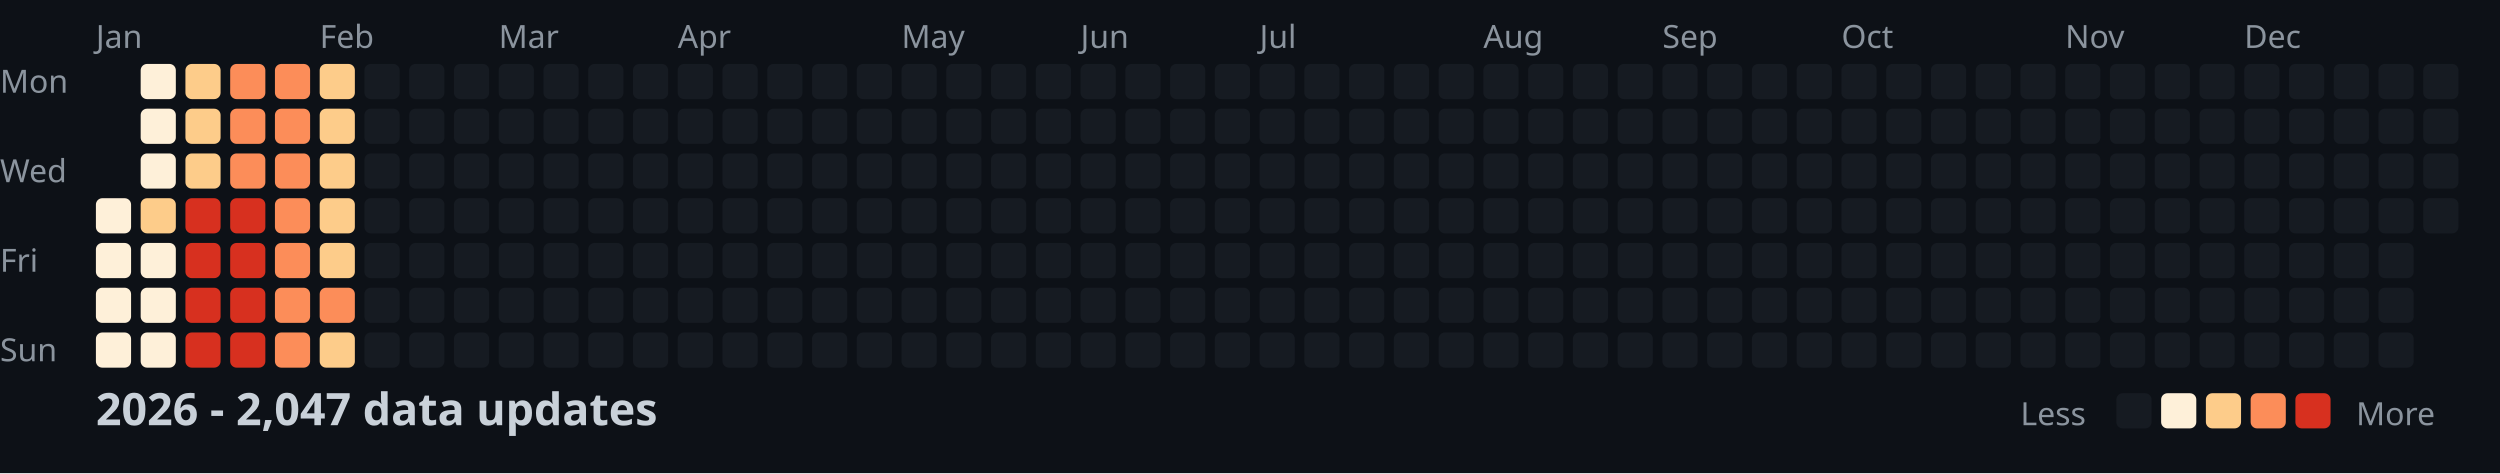
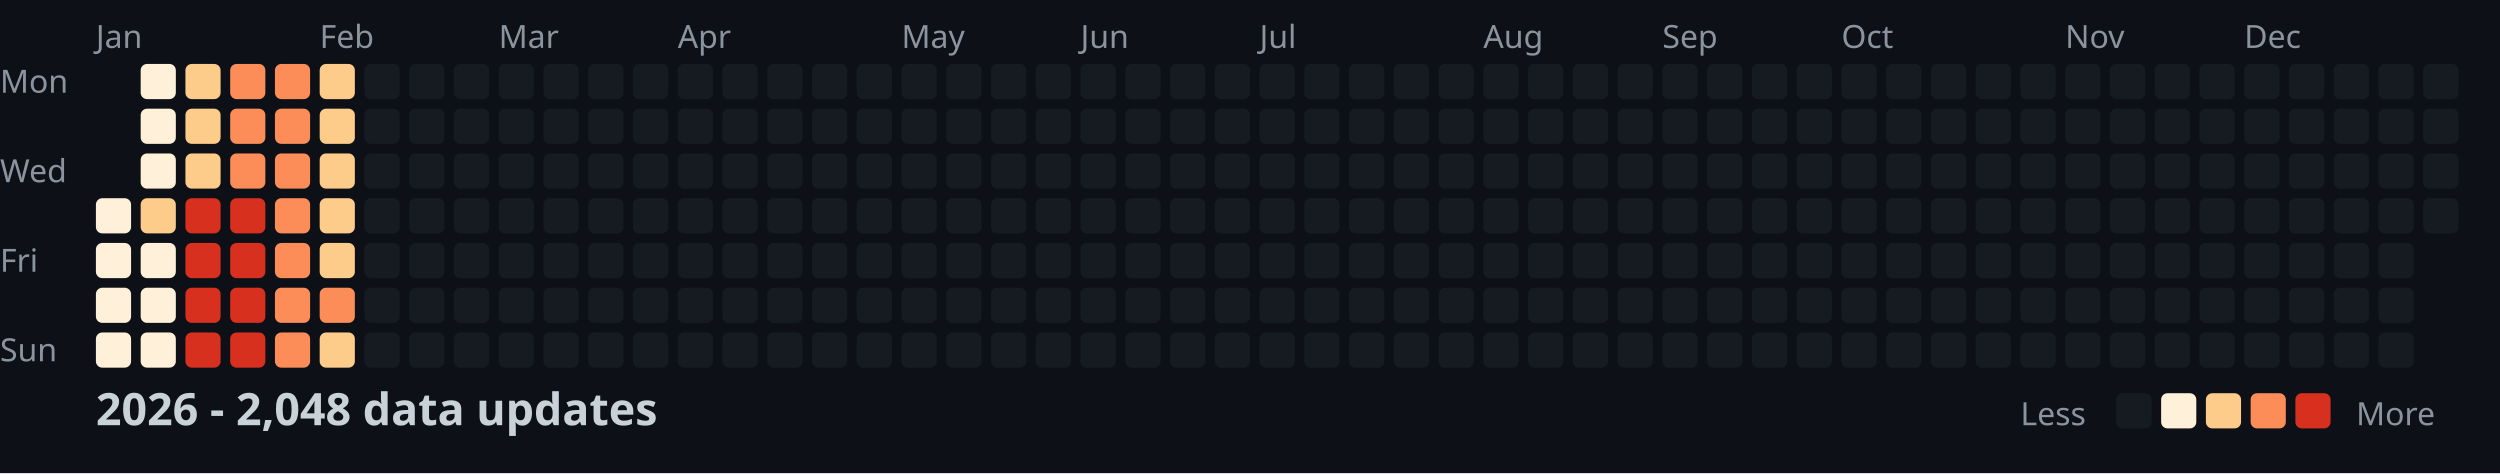
<svg xmlns="http://www.w3.org/2000/svg" width="782" height="148">
  <style>
    .month { font: 10px sans-serif; fill: #8b949e; }
    .day { font: 10px sans-serif; fill: #8b949e; }
    .title { font: bold 14px sans-serif; fill: #c9d1d9; }
    .legend { font: 10px sans-serif; fill: #8b949e; }
  </style>
  <rect width="100%" height="100%" fill="#0d1117" />
  <text x="0" y="29" class="day">Mon</text>
  <text x="0" y="57" class="day">Wed</text>
  <text x="0" y="85" class="day">Fri</text>
  <text x="0" y="113" class="day">Sun</text>
  <text x="30" y="15" class="month">Jan</text>
  <text x="100" y="15" class="month">Feb</text>
  <text x="156" y="15" class="month">Mar</text>
  <text x="212" y="15" class="month">Apr</text>
  <text x="282" y="15" class="month">May</text>
  <text x="338" y="15" class="month">Jun</text>
  <text x="394" y="15" class="month">Jul</text>
  <text x="464" y="15" class="month">Aug</text>
  <text x="520" y="15" class="month">Sep</text>
  <text x="576" y="15" class="month">Oct</text>
  <text x="646" y="15" class="month">Nov</text>
  <text x="702" y="15" class="month">Dec</text>
  <rect x="30" y="62" width="11" height="11" fill="#fef0d9" rx="2" />
  <rect x="30" y="76" width="11" height="11" fill="#fef0d9" rx="2" />
  <rect x="30" y="90" width="11" height="11" fill="#fef0d9" rx="2" />
  <rect x="30" y="104" width="11" height="11" fill="#fef0d9" rx="2" />
  <rect x="44" y="20" width="11" height="11" fill="#fef0d9" rx="2" />
  <rect x="44" y="34" width="11" height="11" fill="#fef0d9" rx="2" />
  <rect x="44" y="48" width="11" height="11" fill="#fef0d9" rx="2" />
  <rect x="44" y="62" width="11" height="11" fill="#fdcc8a" rx="2" />
  <rect x="44" y="76" width="11" height="11" fill="#fef0d9" rx="2" />
  <rect x="44" y="90" width="11" height="11" fill="#fef0d9" rx="2" />
  <rect x="44" y="104" width="11" height="11" fill="#fef0d9" rx="2" />
  <rect x="58" y="20" width="11" height="11" fill="#fdcc8a" rx="2" />
  <rect x="58" y="34" width="11" height="11" fill="#fdcc8a" rx="2" />
  <rect x="58" y="48" width="11" height="11" fill="#fdcc8a" rx="2" />
  <rect x="58" y="62" width="11" height="11" fill="#d7301f" rx="2" />
  <rect x="58" y="76" width="11" height="11" fill="#d7301f" rx="2" />
  <rect x="58" y="90" width="11" height="11" fill="#d7301f" rx="2" />
  <rect x="58" y="104" width="11" height="11" fill="#d7301f" rx="2" />
  <rect x="72" y="20" width="11" height="11" fill="#fc8d59" rx="2" />
  <rect x="72" y="34" width="11" height="11" fill="#fc8d59" rx="2" />
  <rect x="72" y="48" width="11" height="11" fill="#fc8d59" rx="2" />
  <rect x="72" y="62" width="11" height="11" fill="#d7301f" rx="2" />
  <rect x="72" y="76" width="11" height="11" fill="#d7301f" rx="2" />
  <rect x="72" y="90" width="11" height="11" fill="#d7301f" rx="2" />
  <rect x="72" y="104" width="11" height="11" fill="#d7301f" rx="2" />
  <rect x="86" y="20" width="11" height="11" fill="#fc8d59" rx="2" />
  <rect x="86" y="34" width="11" height="11" fill="#fc8d59" rx="2" />
  <rect x="86" y="48" width="11" height="11" fill="#fc8d59" rx="2" />
  <rect x="86" y="62" width="11" height="11" fill="#fc8d59" rx="2" />
  <rect x="86" y="76" width="11" height="11" fill="#fc8d59" rx="2" />
  <rect x="86" y="90" width="11" height="11" fill="#fc8d59" rx="2" />
  <rect x="86" y="104" width="11" height="11" fill="#fc8d59" rx="2" />
  <rect x="100" y="20" width="11" height="11" fill="#fdcc8a" rx="2" />
  <rect x="100" y="34" width="11" height="11" fill="#fdcc8a" rx="2" />
  <rect x="100" y="48" width="11" height="11" fill="#fdcc8a" rx="2" />
  <rect x="100" y="62" width="11" height="11" fill="#fdcc8a" rx="2" />
  <rect x="100" y="76" width="11" height="11" fill="#fdcc8a" rx="2" />
  <rect x="100" y="90" width="11" height="11" fill="#fc8d59" rx="2" />
  <rect x="100" y="104" width="11" height="11" fill="#fdcc8a" rx="2" />
  <rect x="114" y="20" width="11" height="11" fill="#161b22" rx="2" />
  <rect x="114" y="34" width="11" height="11" fill="#161b22" rx="2" />
  <rect x="114" y="48" width="11" height="11" fill="#161b22" rx="2" />
  <rect x="114" y="62" width="11" height="11" fill="#161b22" rx="2" />
  <rect x="114" y="76" width="11" height="11" fill="#161b22" rx="2" />
  <rect x="114" y="90" width="11" height="11" fill="#161b22" rx="2" />
  <rect x="114" y="104" width="11" height="11" fill="#161b22" rx="2" />
  <rect x="128" y="20" width="11" height="11" fill="#161b22" rx="2" />
  <rect x="128" y="34" width="11" height="11" fill="#161b22" rx="2" />
  <rect x="128" y="48" width="11" height="11" fill="#161b22" rx="2" />
  <rect x="128" y="62" width="11" height="11" fill="#161b22" rx="2" />
  <rect x="128" y="76" width="11" height="11" fill="#161b22" rx="2" />
  <rect x="128" y="90" width="11" height="11" fill="#161b22" rx="2" />
  <rect x="128" y="104" width="11" height="11" fill="#161b22" rx="2" />
  <rect x="142" y="20" width="11" height="11" fill="#161b22" rx="2" />
  <rect x="142" y="34" width="11" height="11" fill="#161b22" rx="2" />
  <rect x="142" y="48" width="11" height="11" fill="#161b22" rx="2" />
  <rect x="142" y="62" width="11" height="11" fill="#161b22" rx="2" />
  <rect x="142" y="76" width="11" height="11" fill="#161b22" rx="2" />
  <rect x="142" y="90" width="11" height="11" fill="#161b22" rx="2" />
  <rect x="142" y="104" width="11" height="11" fill="#161b22" rx="2" />
  <rect x="156" y="20" width="11" height="11" fill="#161b22" rx="2" />
  <rect x="156" y="34" width="11" height="11" fill="#161b22" rx="2" />
  <rect x="156" y="48" width="11" height="11" fill="#161b22" rx="2" />
  <rect x="156" y="62" width="11" height="11" fill="#161b22" rx="2" />
  <rect x="156" y="76" width="11" height="11" fill="#161b22" rx="2" />
  <rect x="156" y="90" width="11" height="11" fill="#161b22" rx="2" />
  <rect x="156" y="104" width="11" height="11" fill="#161b22" rx="2" />
  <rect x="170" y="20" width="11" height="11" fill="#161b22" rx="2" />
  <rect x="170" y="34" width="11" height="11" fill="#161b22" rx="2" />
  <rect x="170" y="48" width="11" height="11" fill="#161b22" rx="2" />
  <rect x="170" y="62" width="11" height="11" fill="#161b22" rx="2" />
  <rect x="170" y="76" width="11" height="11" fill="#161b22" rx="2" />
  <rect x="170" y="90" width="11" height="11" fill="#161b22" rx="2" />
  <rect x="170" y="104" width="11" height="11" fill="#161b22" rx="2" />
  <rect x="184" y="20" width="11" height="11" fill="#161b22" rx="2" />
  <rect x="184" y="34" width="11" height="11" fill="#161b22" rx="2" />
  <rect x="184" y="48" width="11" height="11" fill="#161b22" rx="2" />
  <rect x="184" y="62" width="11" height="11" fill="#161b22" rx="2" />
  <rect x="184" y="76" width="11" height="11" fill="#161b22" rx="2" />
  <rect x="184" y="90" width="11" height="11" fill="#161b22" rx="2" />
  <rect x="184" y="104" width="11" height="11" fill="#161b22" rx="2" />
  <rect x="198" y="20" width="11" height="11" fill="#161b22" rx="2" />
  <rect x="198" y="34" width="11" height="11" fill="#161b22" rx="2" />
  <rect x="198" y="48" width="11" height="11" fill="#161b22" rx="2" />
  <rect x="198" y="62" width="11" height="11" fill="#161b22" rx="2" />
  <rect x="198" y="76" width="11" height="11" fill="#161b22" rx="2" />
  <rect x="198" y="90" width="11" height="11" fill="#161b22" rx="2" />
  <rect x="198" y="104" width="11" height="11" fill="#161b22" rx="2" />
  <rect x="212" y="20" width="11" height="11" fill="#161b22" rx="2" />
  <rect x="212" y="34" width="11" height="11" fill="#161b22" rx="2" />
  <rect x="212" y="48" width="11" height="11" fill="#161b22" rx="2" />
  <rect x="212" y="62" width="11" height="11" fill="#161b22" rx="2" />
  <rect x="212" y="76" width="11" height="11" fill="#161b22" rx="2" />
  <rect x="212" y="90" width="11" height="11" fill="#161b22" rx="2" />
  <rect x="212" y="104" width="11" height="11" fill="#161b22" rx="2" />
  <rect x="226" y="20" width="11" height="11" fill="#161b22" rx="2" />
  <rect x="226" y="34" width="11" height="11" fill="#161b22" rx="2" />
  <rect x="226" y="48" width="11" height="11" fill="#161b22" rx="2" />
  <rect x="226" y="62" width="11" height="11" fill="#161b22" rx="2" />
  <rect x="226" y="76" width="11" height="11" fill="#161b22" rx="2" />
  <rect x="226" y="90" width="11" height="11" fill="#161b22" rx="2" />
  <rect x="226" y="104" width="11" height="11" fill="#161b22" rx="2" />
  <rect x="240" y="20" width="11" height="11" fill="#161b22" rx="2" />
  <rect x="240" y="34" width="11" height="11" fill="#161b22" rx="2" />
  <rect x="240" y="48" width="11" height="11" fill="#161b22" rx="2" />
  <rect x="240" y="62" width="11" height="11" fill="#161b22" rx="2" />
  <rect x="240" y="76" width="11" height="11" fill="#161b22" rx="2" />
  <rect x="240" y="90" width="11" height="11" fill="#161b22" rx="2" />
  <rect x="240" y="104" width="11" height="11" fill="#161b22" rx="2" />
  <rect x="254" y="20" width="11" height="11" fill="#161b22" rx="2" />
  <rect x="254" y="34" width="11" height="11" fill="#161b22" rx="2" />
  <rect x="254" y="48" width="11" height="11" fill="#161b22" rx="2" />
  <rect x="254" y="62" width="11" height="11" fill="#161b22" rx="2" />
  <rect x="254" y="76" width="11" height="11" fill="#161b22" rx="2" />
  <rect x="254" y="90" width="11" height="11" fill="#161b22" rx="2" />
  <rect x="254" y="104" width="11" height="11" fill="#161b22" rx="2" />
  <rect x="268" y="20" width="11" height="11" fill="#161b22" rx="2" />
  <rect x="268" y="34" width="11" height="11" fill="#161b22" rx="2" />
  <rect x="268" y="48" width="11" height="11" fill="#161b22" rx="2" />
  <rect x="268" y="62" width="11" height="11" fill="#161b22" rx="2" />
  <rect x="268" y="76" width="11" height="11" fill="#161b22" rx="2" />
  <rect x="268" y="90" width="11" height="11" fill="#161b22" rx="2" />
  <rect x="268" y="104" width="11" height="11" fill="#161b22" rx="2" />
  <rect x="282" y="20" width="11" height="11" fill="#161b22" rx="2" />
  <rect x="282" y="34" width="11" height="11" fill="#161b22" rx="2" />
  <rect x="282" y="48" width="11" height="11" fill="#161b22" rx="2" />
  <rect x="282" y="62" width="11" height="11" fill="#161b22" rx="2" />
  <rect x="282" y="76" width="11" height="11" fill="#161b22" rx="2" />
  <rect x="282" y="90" width="11" height="11" fill="#161b22" rx="2" />
  <rect x="282" y="104" width="11" height="11" fill="#161b22" rx="2" />
  <rect x="296" y="20" width="11" height="11" fill="#161b22" rx="2" />
  <rect x="296" y="34" width="11" height="11" fill="#161b22" rx="2" />
  <rect x="296" y="48" width="11" height="11" fill="#161b22" rx="2" />
  <rect x="296" y="62" width="11" height="11" fill="#161b22" rx="2" />
  <rect x="296" y="76" width="11" height="11" fill="#161b22" rx="2" />
  <rect x="296" y="90" width="11" height="11" fill="#161b22" rx="2" />
  <rect x="296" y="104" width="11" height="11" fill="#161b22" rx="2" />
  <rect x="310" y="20" width="11" height="11" fill="#161b22" rx="2" />
  <rect x="310" y="34" width="11" height="11" fill="#161b22" rx="2" />
  <rect x="310" y="48" width="11" height="11" fill="#161b22" rx="2" />
  <rect x="310" y="62" width="11" height="11" fill="#161b22" rx="2" />
  <rect x="310" y="76" width="11" height="11" fill="#161b22" rx="2" />
  <rect x="310" y="90" width="11" height="11" fill="#161b22" rx="2" />
  <rect x="310" y="104" width="11" height="11" fill="#161b22" rx="2" />
  <rect x="324" y="20" width="11" height="11" fill="#161b22" rx="2" />
  <rect x="324" y="34" width="11" height="11" fill="#161b22" rx="2" />
  <rect x="324" y="48" width="11" height="11" fill="#161b22" rx="2" />
  <rect x="324" y="62" width="11" height="11" fill="#161b22" rx="2" />
  <rect x="324" y="76" width="11" height="11" fill="#161b22" rx="2" />
  <rect x="324" y="90" width="11" height="11" fill="#161b22" rx="2" />
  <rect x="324" y="104" width="11" height="11" fill="#161b22" rx="2" />
  <rect x="338" y="20" width="11" height="11" fill="#161b22" rx="2" />
  <rect x="338" y="34" width="11" height="11" fill="#161b22" rx="2" />
  <rect x="338" y="48" width="11" height="11" fill="#161b22" rx="2" />
  <rect x="338" y="62" width="11" height="11" fill="#161b22" rx="2" />
  <rect x="338" y="76" width="11" height="11" fill="#161b22" rx="2" />
  <rect x="338" y="90" width="11" height="11" fill="#161b22" rx="2" />
  <rect x="338" y="104" width="11" height="11" fill="#161b22" rx="2" />
  <rect x="352" y="20" width="11" height="11" fill="#161b22" rx="2" />
  <rect x="352" y="34" width="11" height="11" fill="#161b22" rx="2" />
  <rect x="352" y="48" width="11" height="11" fill="#161b22" rx="2" />
  <rect x="352" y="62" width="11" height="11" fill="#161b22" rx="2" />
  <rect x="352" y="76" width="11" height="11" fill="#161b22" rx="2" />
  <rect x="352" y="90" width="11" height="11" fill="#161b22" rx="2" />
  <rect x="352" y="104" width="11" height="11" fill="#161b22" rx="2" />
  <rect x="366" y="20" width="11" height="11" fill="#161b22" rx="2" />
  <rect x="366" y="34" width="11" height="11" fill="#161b22" rx="2" />
  <rect x="366" y="48" width="11" height="11" fill="#161b22" rx="2" />
  <rect x="366" y="62" width="11" height="11" fill="#161b22" rx="2" />
  <rect x="366" y="76" width="11" height="11" fill="#161b22" rx="2" />
  <rect x="366" y="90" width="11" height="11" fill="#161b22" rx="2" />
  <rect x="366" y="104" width="11" height="11" fill="#161b22" rx="2" />
  <rect x="380" y="20" width="11" height="11" fill="#161b22" rx="2" />
  <rect x="380" y="34" width="11" height="11" fill="#161b22" rx="2" />
  <rect x="380" y="48" width="11" height="11" fill="#161b22" rx="2" />
  <rect x="380" y="62" width="11" height="11" fill="#161b22" rx="2" />
  <rect x="380" y="76" width="11" height="11" fill="#161b22" rx="2" />
  <rect x="380" y="90" width="11" height="11" fill="#161b22" rx="2" />
  <rect x="380" y="104" width="11" height="11" fill="#161b22" rx="2" />
  <rect x="394" y="20" width="11" height="11" fill="#161b22" rx="2" />
  <rect x="394" y="34" width="11" height="11" fill="#161b22" rx="2" />
  <rect x="394" y="48" width="11" height="11" fill="#161b22" rx="2" />
  <rect x="394" y="62" width="11" height="11" fill="#161b22" rx="2" />
  <rect x="394" y="76" width="11" height="11" fill="#161b22" rx="2" />
  <rect x="394" y="90" width="11" height="11" fill="#161b22" rx="2" />
  <rect x="394" y="104" width="11" height="11" fill="#161b22" rx="2" />
  <rect x="408" y="20" width="11" height="11" fill="#161b22" rx="2" />
  <rect x="408" y="34" width="11" height="11" fill="#161b22" rx="2" />
  <rect x="408" y="48" width="11" height="11" fill="#161b22" rx="2" />
  <rect x="408" y="62" width="11" height="11" fill="#161b22" rx="2" />
  <rect x="408" y="76" width="11" height="11" fill="#161b22" rx="2" />
  <rect x="408" y="90" width="11" height="11" fill="#161b22" rx="2" />
  <rect x="408" y="104" width="11" height="11" fill="#161b22" rx="2" />
  <rect x="422" y="20" width="11" height="11" fill="#161b22" rx="2" />
  <rect x="422" y="34" width="11" height="11" fill="#161b22" rx="2" />
  <rect x="422" y="48" width="11" height="11" fill="#161b22" rx="2" />
  <rect x="422" y="62" width="11" height="11" fill="#161b22" rx="2" />
  <rect x="422" y="76" width="11" height="11" fill="#161b22" rx="2" />
  <rect x="422" y="90" width="11" height="11" fill="#161b22" rx="2" />
  <rect x="422" y="104" width="11" height="11" fill="#161b22" rx="2" />
  <rect x="436" y="20" width="11" height="11" fill="#161b22" rx="2" />
  <rect x="436" y="34" width="11" height="11" fill="#161b22" rx="2" />
  <rect x="436" y="48" width="11" height="11" fill="#161b22" rx="2" />
  <rect x="436" y="62" width="11" height="11" fill="#161b22" rx="2" />
  <rect x="436" y="76" width="11" height="11" fill="#161b22" rx="2" />
  <rect x="436" y="90" width="11" height="11" fill="#161b22" rx="2" />
  <rect x="436" y="104" width="11" height="11" fill="#161b22" rx="2" />
  <rect x="450" y="20" width="11" height="11" fill="#161b22" rx="2" />
  <rect x="450" y="34" width="11" height="11" fill="#161b22" rx="2" />
  <rect x="450" y="48" width="11" height="11" fill="#161b22" rx="2" />
  <rect x="450" y="62" width="11" height="11" fill="#161b22" rx="2" />
  <rect x="450" y="76" width="11" height="11" fill="#161b22" rx="2" />
  <rect x="450" y="90" width="11" height="11" fill="#161b22" rx="2" />
  <rect x="450" y="104" width="11" height="11" fill="#161b22" rx="2" />
  <rect x="464" y="20" width="11" height="11" fill="#161b22" rx="2" />
  <rect x="464" y="34" width="11" height="11" fill="#161b22" rx="2" />
  <rect x="464" y="48" width="11" height="11" fill="#161b22" rx="2" />
  <rect x="464" y="62" width="11" height="11" fill="#161b22" rx="2" />
  <rect x="464" y="76" width="11" height="11" fill="#161b22" rx="2" />
  <rect x="464" y="90" width="11" height="11" fill="#161b22" rx="2" />
  <rect x="464" y="104" width="11" height="11" fill="#161b22" rx="2" />
  <rect x="478" y="20" width="11" height="11" fill="#161b22" rx="2" />
  <rect x="478" y="34" width="11" height="11" fill="#161b22" rx="2" />
  <rect x="478" y="48" width="11" height="11" fill="#161b22" rx="2" />
  <rect x="478" y="62" width="11" height="11" fill="#161b22" rx="2" />
  <rect x="478" y="76" width="11" height="11" fill="#161b22" rx="2" />
  <rect x="478" y="90" width="11" height="11" fill="#161b22" rx="2" />
  <rect x="478" y="104" width="11" height="11" fill="#161b22" rx="2" />
  <rect x="492" y="20" width="11" height="11" fill="#161b22" rx="2" />
  <rect x="492" y="34" width="11" height="11" fill="#161b22" rx="2" />
  <rect x="492" y="48" width="11" height="11" fill="#161b22" rx="2" />
  <rect x="492" y="62" width="11" height="11" fill="#161b22" rx="2" />
  <rect x="492" y="76" width="11" height="11" fill="#161b22" rx="2" />
  <rect x="492" y="90" width="11" height="11" fill="#161b22" rx="2" />
  <rect x="492" y="104" width="11" height="11" fill="#161b22" rx="2" />
  <rect x="506" y="20" width="11" height="11" fill="#161b22" rx="2" />
  <rect x="506" y="34" width="11" height="11" fill="#161b22" rx="2" />
  <rect x="506" y="48" width="11" height="11" fill="#161b22" rx="2" />
  <rect x="506" y="62" width="11" height="11" fill="#161b22" rx="2" />
  <rect x="506" y="76" width="11" height="11" fill="#161b22" rx="2" />
  <rect x="506" y="90" width="11" height="11" fill="#161b22" rx="2" />
  <rect x="506" y="104" width="11" height="11" fill="#161b22" rx="2" />
  <rect x="520" y="20" width="11" height="11" fill="#161b22" rx="2" />
  <rect x="520" y="34" width="11" height="11" fill="#161b22" rx="2" />
  <rect x="520" y="48" width="11" height="11" fill="#161b22" rx="2" />
  <rect x="520" y="62" width="11" height="11" fill="#161b22" rx="2" />
  <rect x="520" y="76" width="11" height="11" fill="#161b22" rx="2" />
  <rect x="520" y="90" width="11" height="11" fill="#161b22" rx="2" />
  <rect x="520" y="104" width="11" height="11" fill="#161b22" rx="2" />
  <rect x="534" y="20" width="11" height="11" fill="#161b22" rx="2" />
  <rect x="534" y="34" width="11" height="11" fill="#161b22" rx="2" />
  <rect x="534" y="48" width="11" height="11" fill="#161b22" rx="2" />
  <rect x="534" y="62" width="11" height="11" fill="#161b22" rx="2" />
  <rect x="534" y="76" width="11" height="11" fill="#161b22" rx="2" />
  <rect x="534" y="90" width="11" height="11" fill="#161b22" rx="2" />
  <rect x="534" y="104" width="11" height="11" fill="#161b22" rx="2" />
  <rect x="548" y="20" width="11" height="11" fill="#161b22" rx="2" />
  <rect x="548" y="34" width="11" height="11" fill="#161b22" rx="2" />
  <rect x="548" y="48" width="11" height="11" fill="#161b22" rx="2" />
  <rect x="548" y="62" width="11" height="11" fill="#161b22" rx="2" />
  <rect x="548" y="76" width="11" height="11" fill="#161b22" rx="2" />
  <rect x="548" y="90" width="11" height="11" fill="#161b22" rx="2" />
  <rect x="548" y="104" width="11" height="11" fill="#161b22" rx="2" />
  <rect x="562" y="20" width="11" height="11" fill="#161b22" rx="2" />
  <rect x="562" y="34" width="11" height="11" fill="#161b22" rx="2" />
  <rect x="562" y="48" width="11" height="11" fill="#161b22" rx="2" />
  <rect x="562" y="62" width="11" height="11" fill="#161b22" rx="2" />
  <rect x="562" y="76" width="11" height="11" fill="#161b22" rx="2" />
  <rect x="562" y="90" width="11" height="11" fill="#161b22" rx="2" />
  <rect x="562" y="104" width="11" height="11" fill="#161b22" rx="2" />
  <rect x="576" y="20" width="11" height="11" fill="#161b22" rx="2" />
  <rect x="576" y="34" width="11" height="11" fill="#161b22" rx="2" />
  <rect x="576" y="48" width="11" height="11" fill="#161b22" rx="2" />
  <rect x="576" y="62" width="11" height="11" fill="#161b22" rx="2" />
  <rect x="576" y="76" width="11" height="11" fill="#161b22" rx="2" />
  <rect x="576" y="90" width="11" height="11" fill="#161b22" rx="2" />
  <rect x="576" y="104" width="11" height="11" fill="#161b22" rx="2" />
  <rect x="590" y="20" width="11" height="11" fill="#161b22" rx="2" />
  <rect x="590" y="34" width="11" height="11" fill="#161b22" rx="2" />
  <rect x="590" y="48" width="11" height="11" fill="#161b22" rx="2" />
  <rect x="590" y="62" width="11" height="11" fill="#161b22" rx="2" />
  <rect x="590" y="76" width="11" height="11" fill="#161b22" rx="2" />
  <rect x="590" y="90" width="11" height="11" fill="#161b22" rx="2" />
  <rect x="590" y="104" width="11" height="11" fill="#161b22" rx="2" />
  <rect x="604" y="20" width="11" height="11" fill="#161b22" rx="2" />
  <rect x="604" y="34" width="11" height="11" fill="#161b22" rx="2" />
  <rect x="604" y="48" width="11" height="11" fill="#161b22" rx="2" />
  <rect x="604" y="62" width="11" height="11" fill="#161b22" rx="2" />
  <rect x="604" y="76" width="11" height="11" fill="#161b22" rx="2" />
  <rect x="604" y="90" width="11" height="11" fill="#161b22" rx="2" />
  <rect x="604" y="104" width="11" height="11" fill="#161b22" rx="2" />
  <rect x="618" y="20" width="11" height="11" fill="#161b22" rx="2" />
  <rect x="618" y="34" width="11" height="11" fill="#161b22" rx="2" />
  <rect x="618" y="48" width="11" height="11" fill="#161b22" rx="2" />
  <rect x="618" y="62" width="11" height="11" fill="#161b22" rx="2" />
  <rect x="618" y="76" width="11" height="11" fill="#161b22" rx="2" />
  <rect x="618" y="90" width="11" height="11" fill="#161b22" rx="2" />
  <rect x="618" y="104" width="11" height="11" fill="#161b22" rx="2" />
  <rect x="632" y="20" width="11" height="11" fill="#161b22" rx="2" />
  <rect x="632" y="34" width="11" height="11" fill="#161b22" rx="2" />
  <rect x="632" y="48" width="11" height="11" fill="#161b22" rx="2" />
  <rect x="632" y="62" width="11" height="11" fill="#161b22" rx="2" />
  <rect x="632" y="76" width="11" height="11" fill="#161b22" rx="2" />
  <rect x="632" y="90" width="11" height="11" fill="#161b22" rx="2" />
  <rect x="632" y="104" width="11" height="11" fill="#161b22" rx="2" />
  <rect x="646" y="20" width="11" height="11" fill="#161b22" rx="2" />
  <rect x="646" y="34" width="11" height="11" fill="#161b22" rx="2" />
  <rect x="646" y="48" width="11" height="11" fill="#161b22" rx="2" />
  <rect x="646" y="62" width="11" height="11" fill="#161b22" rx="2" />
  <rect x="646" y="76" width="11" height="11" fill="#161b22" rx="2" />
  <rect x="646" y="90" width="11" height="11" fill="#161b22" rx="2" />
  <rect x="646" y="104" width="11" height="11" fill="#161b22" rx="2" />
  <rect x="660" y="20" width="11" height="11" fill="#161b22" rx="2" />
  <rect x="660" y="34" width="11" height="11" fill="#161b22" rx="2" />
  <rect x="660" y="48" width="11" height="11" fill="#161b22" rx="2" />
  <rect x="660" y="62" width="11" height="11" fill="#161b22" rx="2" />
  <rect x="660" y="76" width="11" height="11" fill="#161b22" rx="2" />
  <rect x="660" y="90" width="11" height="11" fill="#161b22" rx="2" />
  <rect x="660" y="104" width="11" height="11" fill="#161b22" rx="2" />
  <rect x="674" y="20" width="11" height="11" fill="#161b22" rx="2" />
  <rect x="674" y="34" width="11" height="11" fill="#161b22" rx="2" />
  <rect x="674" y="48" width="11" height="11" fill="#161b22" rx="2" />
  <rect x="674" y="62" width="11" height="11" fill="#161b22" rx="2" />
  <rect x="674" y="76" width="11" height="11" fill="#161b22" rx="2" />
  <rect x="674" y="90" width="11" height="11" fill="#161b22" rx="2" />
  <rect x="674" y="104" width="11" height="11" fill="#161b22" rx="2" />
  <rect x="688" y="20" width="11" height="11" fill="#161b22" rx="2" />
  <rect x="688" y="34" width="11" height="11" fill="#161b22" rx="2" />
  <rect x="688" y="48" width="11" height="11" fill="#161b22" rx="2" />
  <rect x="688" y="62" width="11" height="11" fill="#161b22" rx="2" />
  <rect x="688" y="76" width="11" height="11" fill="#161b22" rx="2" />
  <rect x="688" y="90" width="11" height="11" fill="#161b22" rx="2" />
  <rect x="688" y="104" width="11" height="11" fill="#161b22" rx="2" />
  <rect x="702" y="20" width="11" height="11" fill="#161b22" rx="2" />
  <rect x="702" y="34" width="11" height="11" fill="#161b22" rx="2" />
  <rect x="702" y="48" width="11" height="11" fill="#161b22" rx="2" />
  <rect x="702" y="62" width="11" height="11" fill="#161b22" rx="2" />
  <rect x="702" y="76" width="11" height="11" fill="#161b22" rx="2" />
  <rect x="702" y="90" width="11" height="11" fill="#161b22" rx="2" />
  <rect x="702" y="104" width="11" height="11" fill="#161b22" rx="2" />
  <rect x="716" y="20" width="11" height="11" fill="#161b22" rx="2" />
  <rect x="716" y="34" width="11" height="11" fill="#161b22" rx="2" />
  <rect x="716" y="48" width="11" height="11" fill="#161b22" rx="2" />
  <rect x="716" y="62" width="11" height="11" fill="#161b22" rx="2" />
  <rect x="716" y="76" width="11" height="11" fill="#161b22" rx="2" />
  <rect x="716" y="90" width="11" height="11" fill="#161b22" rx="2" />
  <rect x="716" y="104" width="11" height="11" fill="#161b22" rx="2" />
  <rect x="730" y="20" width="11" height="11" fill="#161b22" rx="2" />
  <rect x="730" y="34" width="11" height="11" fill="#161b22" rx="2" />
  <rect x="730" y="48" width="11" height="11" fill="#161b22" rx="2" />
  <rect x="730" y="62" width="11" height="11" fill="#161b22" rx="2" />
  <rect x="730" y="76" width="11" height="11" fill="#161b22" rx="2" />
  <rect x="730" y="90" width="11" height="11" fill="#161b22" rx="2" />
  <rect x="730" y="104" width="11" height="11" fill="#161b22" rx="2" />
  <rect x="744" y="20" width="11" height="11" fill="#161b22" rx="2" />
  <rect x="744" y="34" width="11" height="11" fill="#161b22" rx="2" />
  <rect x="744" y="48" width="11" height="11" fill="#161b22" rx="2" />
  <rect x="744" y="62" width="11" height="11" fill="#161b22" rx="2" />
  <rect x="744" y="76" width="11" height="11" fill="#161b22" rx="2" />
  <rect x="744" y="90" width="11" height="11" fill="#161b22" rx="2" />
  <rect x="744" y="104" width="11" height="11" fill="#161b22" rx="2" />
  <rect x="758" y="20" width="11" height="11" fill="#161b22" rx="2" />
  <rect x="758" y="34" width="11" height="11" fill="#161b22" rx="2" />
  <rect x="758" y="48" width="11" height="11" fill="#161b22" rx="2" />
  <rect x="758" y="62" width="11" height="11" fill="#161b22" rx="2" />
-   <text x="30" y="133" class="title">2026 - 2,047 data updates</text>
+   <text x="30" y="133" class="title">2026 - 2,048 data updates</text>
  <text x="632" y="133" class="legend">Less</text>
  <rect x="662" y="123" width="11" height="11" fill="#161b22" rx="2" />
  <rect x="676" y="123" width="11" height="11" fill="#fef0d9" rx="2" />
  <rect x="690" y="123" width="11" height="11" fill="#fdcc8a" rx="2" />
  <rect x="704" y="123" width="11" height="11" fill="#fc8d59" rx="2" />
  <rect x="718" y="123" width="11" height="11" fill="#d7301f" rx="2" />
  <text x="737" y="133" class="legend">More</text>
</svg>
